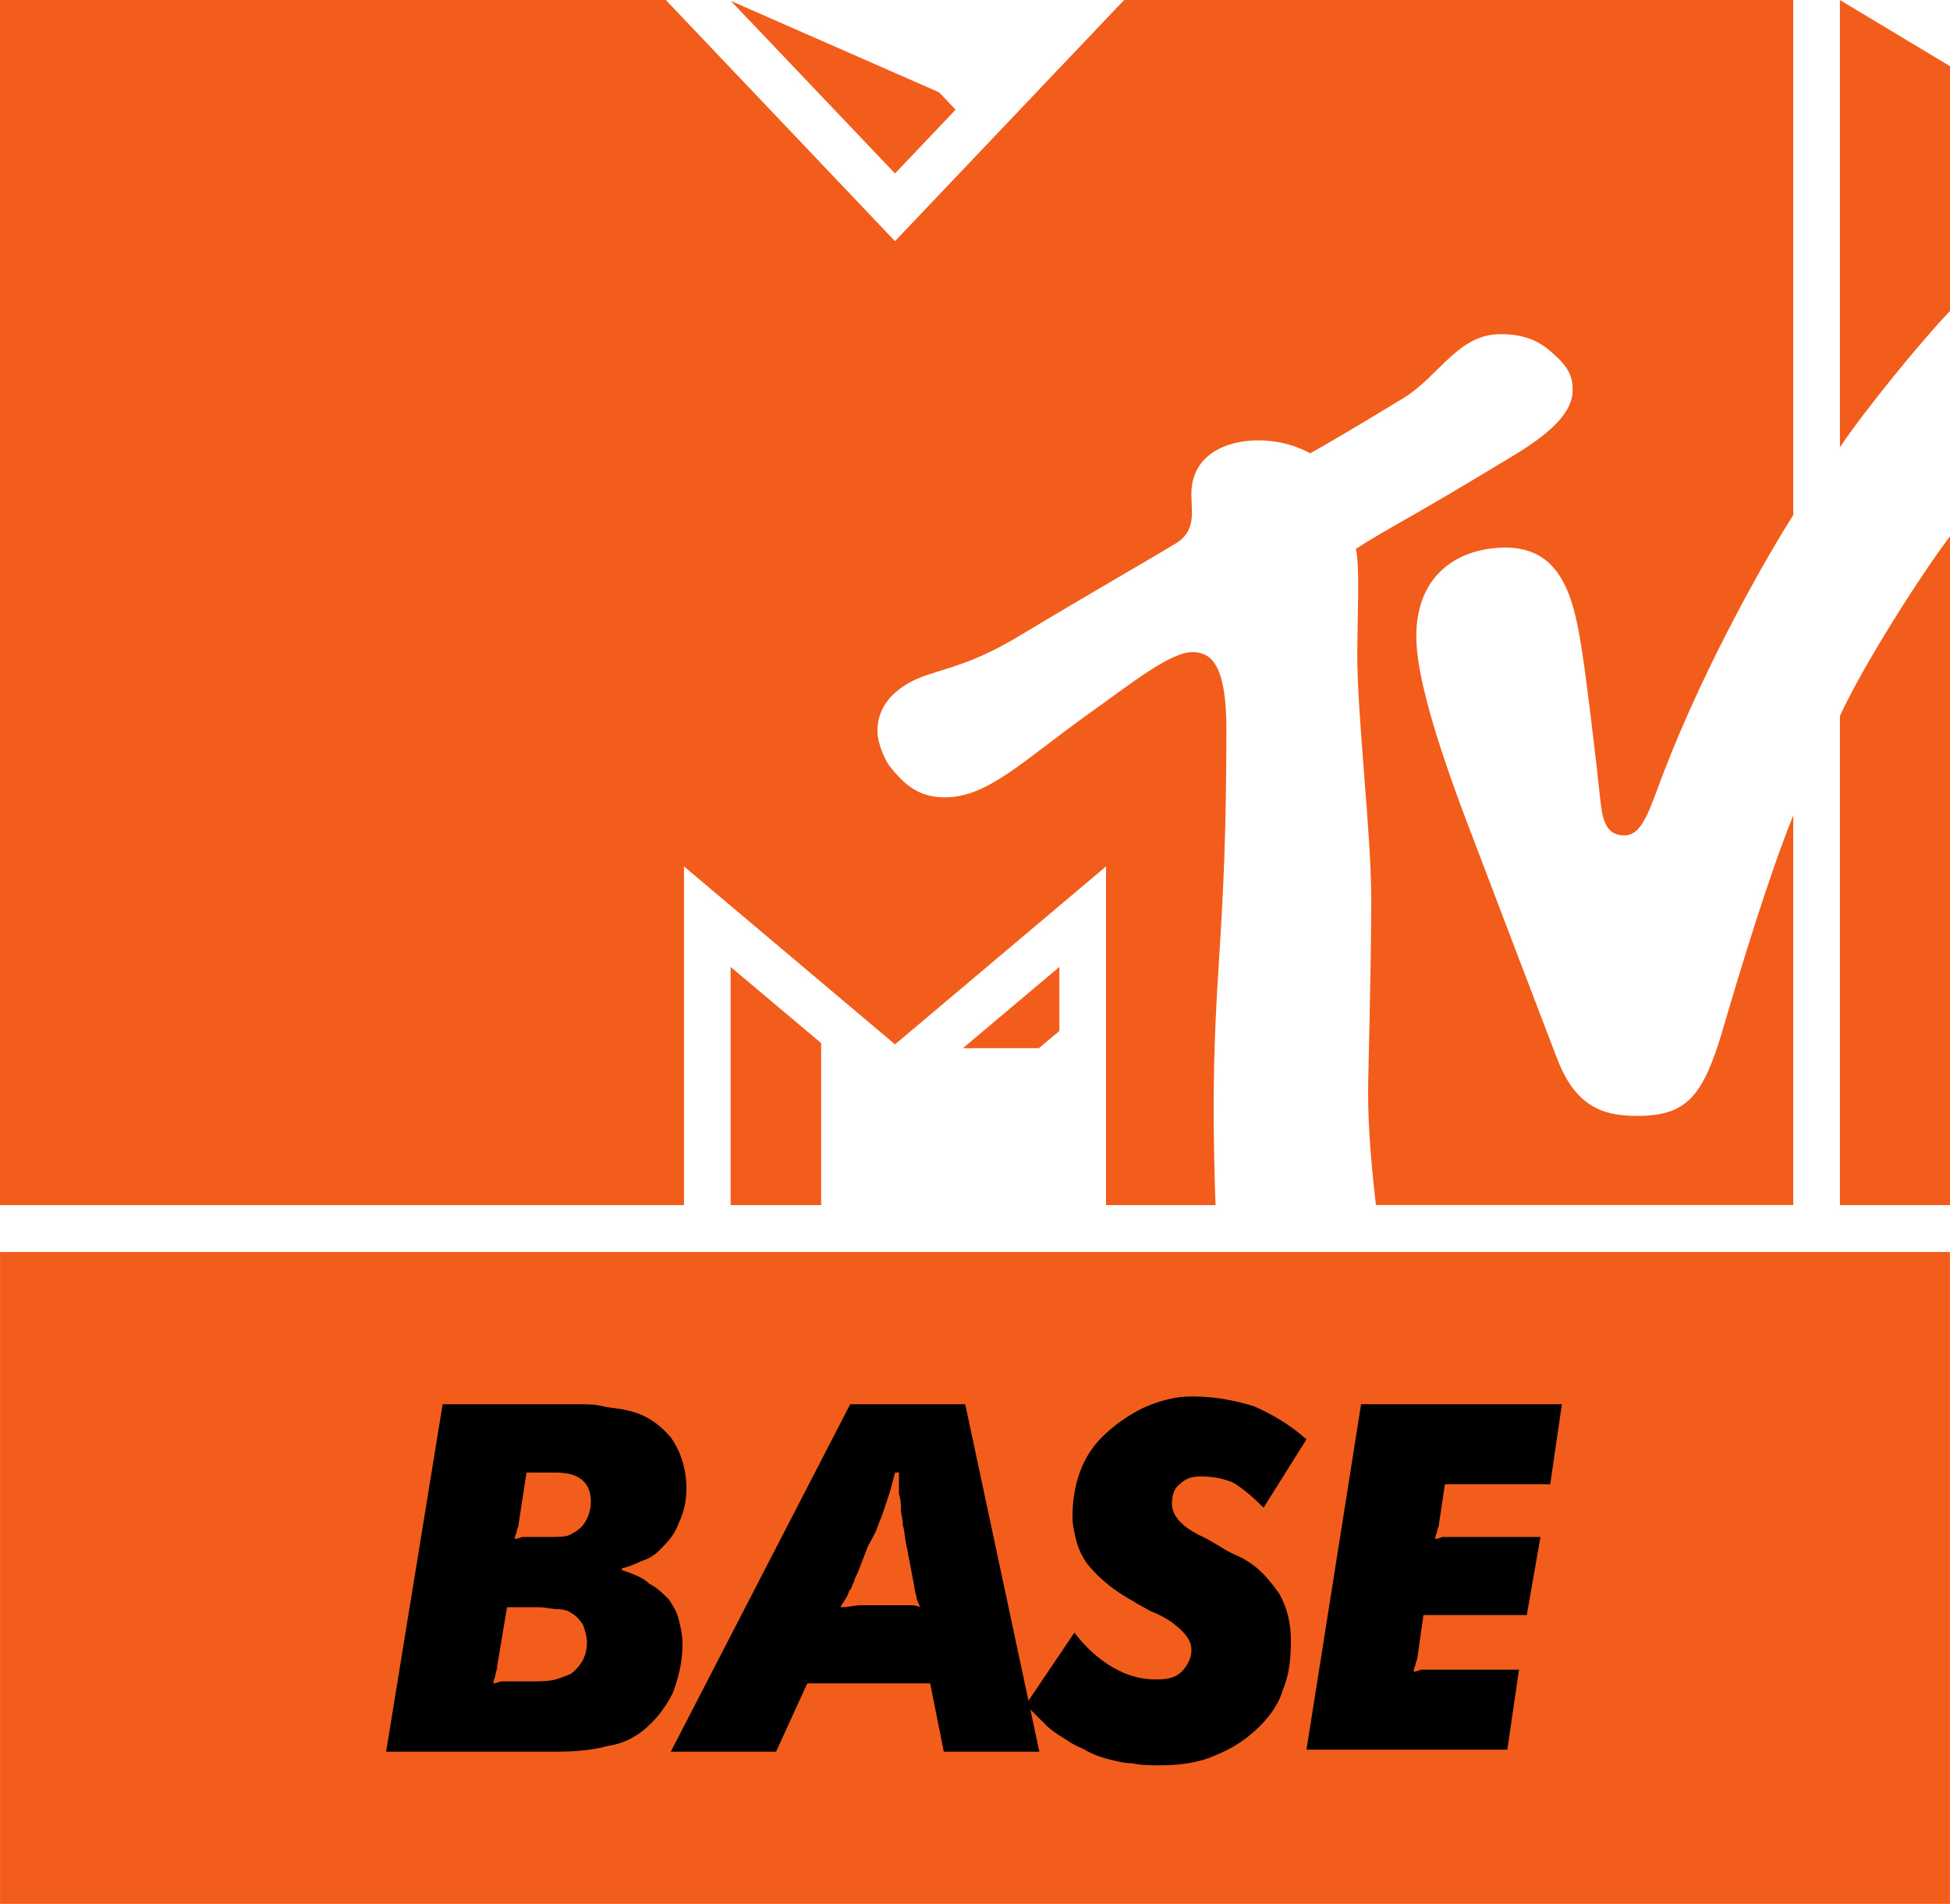
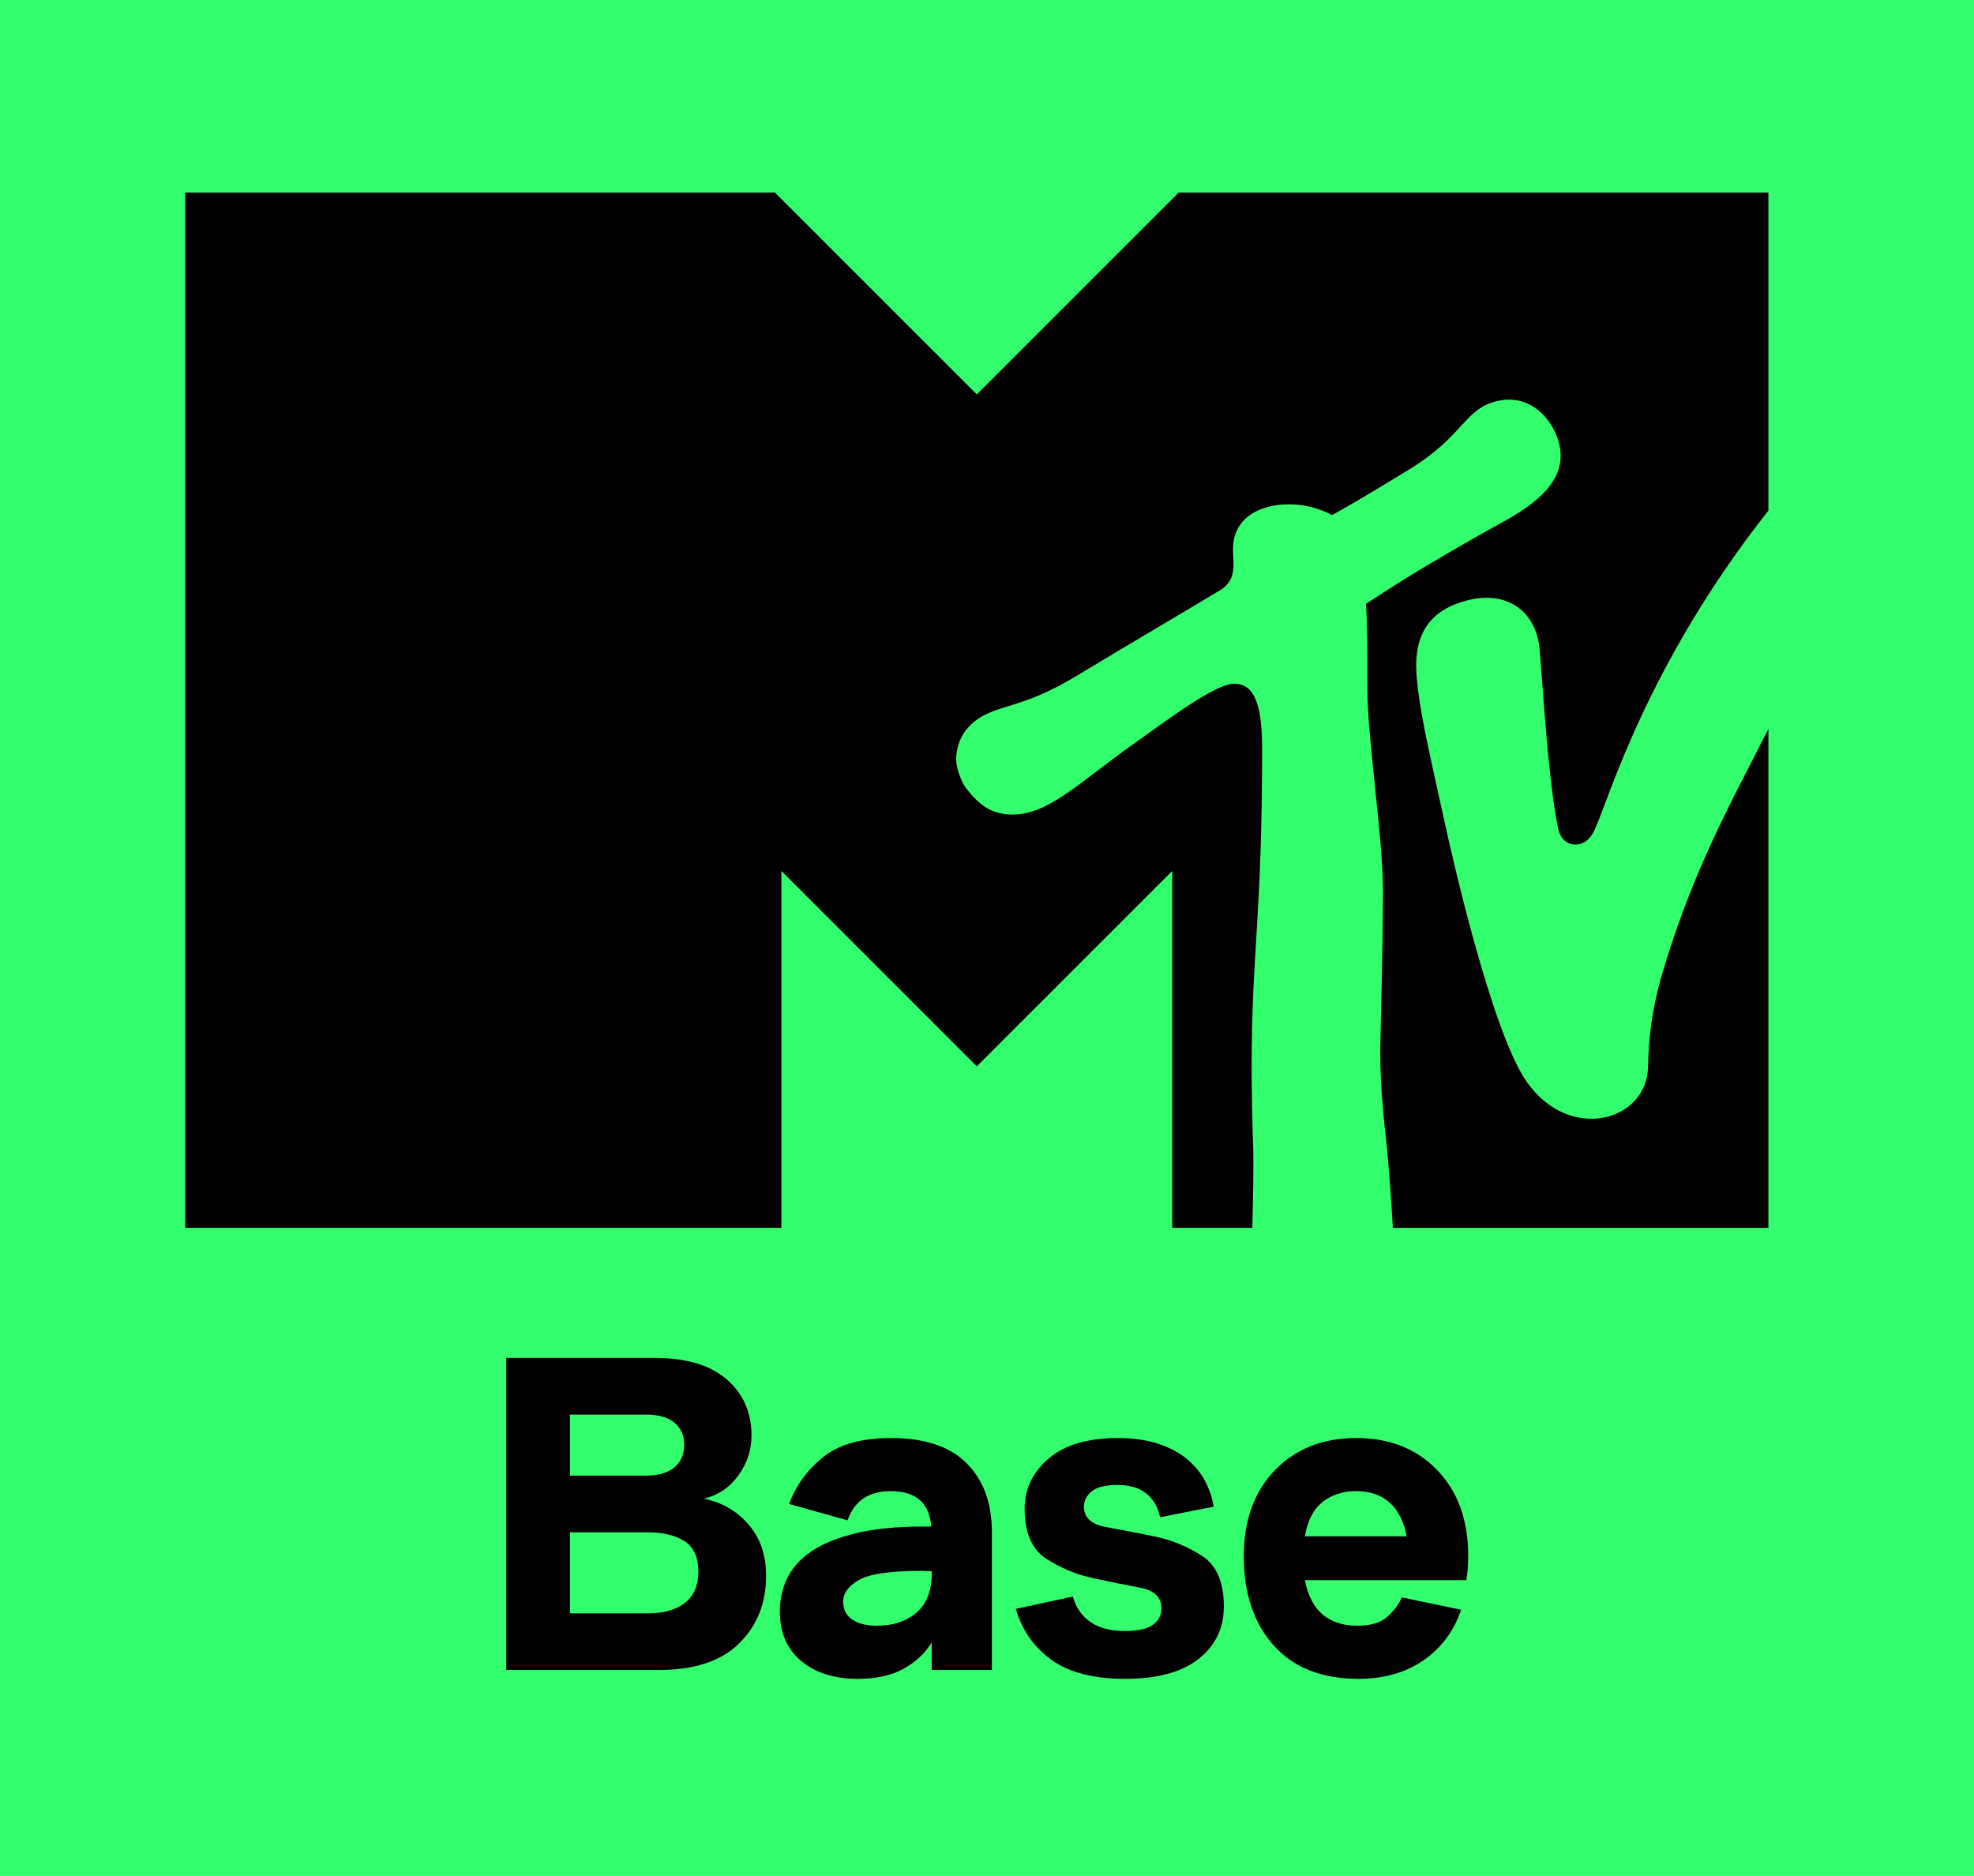
- <svg xmlns="http://www.w3.org/2000/svg" width="609.46" height="595.04" version="1.1" viewBox="0 0 571.37 557.85">
-   <path d="m403.16 353.11c-1.02-8.83-2.29-21.53-2.29-32.71 0-6.94 0.91-34.84 0.91-57.34 0-18.98-4.08-52.7-4.08-71.02 0-11.02 0.82-25.97-0.41-31.22 8.78-5.72 16.48-9.34 40.67-24.03 7.85-4.75 22.85-12.76 22.85-22.4 0-4.28-1.17-7.09-7.24-12.09-4.29-3.419-8.83-4.388-13.98-4.388-12.35 0-17.96 12.348-28.27 18.668-15.81 9.65-24.18 14.44-27.39 16.23-1.33-0.61-6.69-3.78-15.31-3.78-9.03 0-19.54 4.03-19.54 15.77 0 5.35 1.69 11.17-5.46 14.95-4.03 2.55-23.67 13.77-44.59 26.37-17.6 10.66-25.81 9.8-33.26 14.29-6.84 4.13-8.67 9.28-8.67 13.77 0 3.98 2.55 8.98 3.42 10.1 4.74 6.07 8.97 9.34 16.42 9.34 12.66 0 23.11-11.02 42.65-24.9 12.15-8.67 23.32-17.65 29.85-17.65 5.82 0 9.9 4.39 9.9 22.5 0 60.56-3.73 70.15-3.73 112.19 0 7.55 0.31 21.53 0.56 27.34h-32.09v-99.23l-61.83 52.14-61.83-52.14v99.23h-200.42v-353.1h195.1l67.14 70.66 67.14-70.66h196.06v150.96c-6.22 9.59-25.15 42.04-37.9 75.2-4.19 10.81-6.13 18.62-11.59 18.62-6.07 0-6.53-5.92-7.14-11.28-1.22-11.63-3.82-33.31-5.05-41.27-2.29-15.46-5.36-31.78-22.6-31.78-12.81 0-26.17 6.99-26.17 26.07 0 10.81 5.46 29.64 14.84 54.38 3.68 9.75 23.32 61.22 26.18 68.67 5.15 13.68 12.39 17.4 23.56 17.4 14.39 0 19.34-5.26 25.26-25.41 5-17.14 13.52-45.15 20.61-62.65v114.16h-122.3zm168.21-195.97v195.97h-32.25v-143.36c6.89-14.95 23.52-41.07 32.25-52.6m-32.25-26.12v-131.02l32.25 19.386v71.732c-7.96 8.265-24.49 28.422-32.25 39.892m-259.12-98.871-17.75 18.673-48.11-50.56 61.02 26.784 4.85 5.102zm2.14 274.98h22.25l6.02-5.05v-18.77zm-68.06 45.97h26.53v-47.45l-26.53-22.34z" fill="#f35d1c" />
-   <rect x=".01" y="366.84" width="571.34" height="191.01" fill="#f35d1c" stroke-width="5.716" />
-   <path d="m151.99 446.34c0 1.14-0.57 1.71-0.57 2.28 0 0.58-0.58 1.15-0.58 2.29 1.15 0 1.72-0.57 2.29-0.57h7.43c2.85 0 5.14 0 6.28-0.57s2.29-1.15 3.43-2.29c1.71-1.72 2.86-4.58 2.86-7.44 0-5.71-3.43-8.57-10.29-8.57h-8.57zm-6.29 41.74c0 1.15-0.57 2.29-0.57 2.86s-0.57 1.15-0.57 2.29c1.14 0 1.71-0.57 2.28-0.57h8c3.43 0 5.72 0 8-0.57 1.72-0.58 3.43-1.15 4.57-1.72 2.86-2.29 4.57-5.15 4.57-9.15 0-1.71-0.57-3.43-1.14-5.15-1.14-1.71-2.28-2.86-3.43-3.43-0.57-0.57-2.28-1.14-4-1.14-1.71 0-3.42-0.57-5.71-0.57h-9.14zm-16-76.63h40c2.28 0 4.57 0 6.85 0.57 2.29 0.57 4.58 0.57 6.86 1.15 5.71 1.14 9.71 4 13.14 8 2.86 4.01 4.57 9.15 4.57 14.87 0 3.43-0.57 6.86-2.28 10.3-1.15 3.43-3.43 5.71-5.72 8-1.14 1.15-2.85 2.29-4.57 2.86-1.71 0.57-3.43 1.72-6.28 2.29v0.57c3.43 1.14 6.28 2.29 8 4 2.28 1.15 4 2.86 5.71 4.58 1.14 1.71 2.29 3.43 2.86 5.72s1.14 4.57 1.14 7.43c0 5.15-1.14 9.72-2.86 14.3-2.28 4.57-5.14 8.01-8.57 10.87-2.85 2.28-6.28 4-10.28 4.57-4 1.14-9.14 1.72-14.86 1.72h-50.27z" stroke-width="5.716" />
-   <path d="m263.4 470.35h3.43c0.57 0 1.71 0 2.85 0.58-0.57-1.15-1.14-2.29-1.14-2.86s-0.57-1.72-0.57-2.86l-2.29-12.01c-0.57-2.29-0.57-4.58-1.14-6.29 0-1.72-0.57-3.43-0.57-4.58 0-1.71 0-2.86-0.57-4.57v-6.29h-1.14c-0.58 2.28-1.15 4.57-1.72 6.29-0.57 1.71-1.14 3.43-1.71 5.14-0.57 1.72-1.14 2.86-1.72 4.58-0.57 1.72-1.71 3.43-2.85 5.72l-2.86 7.43c-0.57 1.15-1.14 2.29-1.14 2.86-0.57 0.57-0.57 1.72-1.14 2.29-0.58 0.57-0.58 1.72-1.15 2.29-0.57 1.14-1.14 1.71-1.71 2.86 2.28 0 4.57-0.58 5.71-0.58h5.14zm-14.28-58.9h33.7l21.72 101.8h-28l-4-20.02h-35.99l-9.15 20.02h-30.85z" stroke-width="5.716" />
-   <path d="m314.82 478.36c3.43 4.58 7.43 8.01 11.43 10.3 4 2.28 7.99 3.43 12.57 3.43 3.42 0 5.71-0.58 7.42-2.29 1.72-1.72 2.86-4 2.86-6.29s-1.14-4-2.86-5.72c-1.71-1.72-4.57-4-9.14-5.72-5.14-2.86-9.14-5.15-12-7.43-2.85-2.29-5.14-4.58-6.85-6.87-1.15-1.71-2.29-4-2.86-6.29-0.57-2.28-1.14-4.57-1.14-6.86 0-9.72 2.85-17.73 8.57-23.45 3.43-3.43 7.43-6.29 12-8.58 5.14-2.28 9.71-3.43 14.28-3.43 6.86 0 12.57 1.15 18.28 2.86 5.14 2.29 10.29 5.15 15.43 9.72l-12.57 20.02c-3.43-3.43-6.86-6.29-9.14-7.43-2.86-1.15-5.72-1.72-9.14-1.72-2.86 0-4.57 0.57-6.29 2.29-1.71 1.14-2.28 3.43-2.28 5.72 0 3.43 2.85 6.86 9.14 9.72 3.43 1.71 5.71 3.43 8 4.57 2.28 1.15 4 1.72 4.57 2.29 4 2.29 6.85 5.72 9.71 9.72 2.29 4.01 3.43 8.58 3.43 13.73 0 5.72-0.57 10.29-2.29 14.3-1.14 4-3.43 7.43-6.85 10.86-3.43 3.43-7.43 6.29-13.14 8.58-5.15 2.29-10.86 2.86-16 2.86-2.86 0-5.72 0-8-0.57-2.29 0-4.57-0.57-6.86-1.15-2.28-0.57-4-1.14-6.28-2.28-1.72-1.15-4-1.72-6.29-3.43-2.85-1.72-4.57-2.86-6.28-4.58s-3.43-3.43-5.71-5.72z" stroke-width="5.716" />
-   <path d="m398.81 411.45h58.84l-3.42 23.45h-30.86l-1.71 11.44c0 1.14-0.57 1.71-0.57 2.28 0 0.58-0.57 1.15-0.57 2.29 1.14 0 1.71-0.57 2.28-0.57h28.57l-4 22.87h-30.28l-1.71 12.01c0 1.15-0.58 1.72-0.58 2.29s-0.57 1.15-0.57 2.29c1.15 0 1.72-0.57 2.29-0.57h28.57l-3.43 23.44h-58.85z" stroke-width="5.716" />
+ <svg xmlns="http://www.w3.org/2000/svg" width="800" height="760.28" version="1.1" viewBox="0 0 800 760.28">
+   <g transform="matrix(.80018 0 0 .80018 0 -1.362e-5)">
+     <path d="m0 0v950.14h999.78v-950.14z" fill="#33ff6e" />
+     <path d="m841.09 495.82c-4.386 16.218-6.042 28.579-6.42 44.674-0.646 27.537-39.855 38.474-61.586 7.206-17.886-25.735-38.407-117.56-40.807-128.46-9.804-44.532-13.594-60.754-14.828-77.219-1.581-21.101 6.917-33.084 25.658-37.935 19.418-5.029 35.207 4.649 36.78 25.928 2.959 40.009 5.386 71.215 9.246 89.423 1.293 6.092 4.885 8.291 8.737 8.291 5.023 0 7.954-3.5 9.733-7.33 7.345-15.818 26.158-83.319 88.041-161.77v-161.13h-298.65l-102.26 102.26-102.27-102.26h-298.66v524.4h301.94l6e-3 -180.77 98.975 98.973 98.974-98.973 7e-3 180.77h40.565c0.405-14.208 0.693-33.125 0.434-41.153-0.371-8.378-0.782-28.511-0.782-39.394 0-60.532 5.3-75.364 5.3-162.6 0-26.084-5.84-32.423-14.257-32.423-9.4 0-33.178 17.874-50.698 30.346-28.093 19.97-43.226 35.881-61.41 35.881-10.739 0-16.864-4.733-23.679-13.452-1.275-1.61-4.891-8.823-4.891-14.568 0-6.446 2.579-15.368 12.479-21.339 10.709-6.446 22.534-5.213 47.924-20.538 30.107-18.171 66.106-39.249 71.9-42.918 10.351-5.439 7.876-13.815 7.888-21.568 0-16.888 15.138-22.727 28.126-22.727 12.457 0 20.189 4.605 22.056 5.451 4.661-2.585 16.776-9.37 39.458-23.36 27.898-17.207 27.417-30.816 44.805-34.543 19.286-4.134 31.5 14.677 31.5 27.818 0 19.715-25.185 31.17-37.877 38.337-35.515 20.056-48.071 28.51-60.724 36.694 0.673 7.904 0.663 26.263 0.678 42.125 0 26.409 7.922 75.706 7.922 103.03 0 32.421-1.351 72.625-1.351 82.625 0 16.125 1.827 34.445 3.327 47.129 0.976 10.378 2.307 27.382 3.038 41.153h190.2v-252.72c-0.332 0.654-0.664 1.303-0.995 1.961-16.461 32.79-37.501 69.191-53.559 124.69" />
+     <path d="m328.15 817.14c8.072 0 14.345-1.793 18.831-5.38 4.486-3.589 6.726-8.817 6.726-15.694 0-7.176-2.278-12.295-6.84-15.359-4.561-3.064-10.947-4.596-19.171-4.596h-39.009v41.029zm-1.127-100.67h-38.336v30.94h38.336c6.28 0 11.099-1.379 14.466-4.145 3.359-2.766 5.046-6.617 5.046-11.55 0-4.63-1.65-8.33-4.933-11.099-3.291-2.76-8.148-4.145-14.579-4.145zm29.377 42.6c9.116 1.792 16.66 6.13 22.645 13.005 5.977 6.878 8.965 15.548 8.965 26.008 0 13.901-4.561 25.337-13.67 34.307-9.125 8.969-22.654 13.451-40.584 13.451h-77.359v-158.07h75.113c15.994 0 28.175 3.628 36.55 10.877 8.368 7.25 12.552 16.7 12.552 28.36 0 7.479-2.24 14.275-6.726 20.404-4.478 6.133-10.312 10.018-17.484 11.66z" />
+     <path d="m427.03 811.31c0 3.89 1.528 6.878 4.593 8.969 3.063 2.096 7.21 3.14 12.445 3.14 8.223 0 14.911-2.206 20.072-6.617 5.152-4.406 7.732-10.947 7.732-19.617v-1.343c-0.749 0-1.535-0.038-2.352-0.114-0.825-0.071-1.613-0.112-2.354-0.112-16 0-26.684 1.535-32.063 4.595-5.379 3.069-8.072 6.769-8.072 11.099zm44.842 20.629c-3.291 5.382-7.996 9.794-14.125 13.228-6.128 3.439-13.982 5.156-23.544 5.156-11.659 0-21.117-2.988-28.365-8.965-7.248-5.977-10.871-14.425-10.871-25.338 0-5.977 1.271-11.583 3.813-16.815 2.542-5.231 6.65-9.755 12.332-13.565 5.674-3.812 13.149-6.838 22.417-9.081 9.269-2.24 20.481-3.364 33.637-3.364h4.48c-0.446-5.977-2.391-10.461-5.825-13.453-3.442-2.988-8.376-4.482-14.798-4.482-5.38 0-9.903 1.196-13.567 3.587-3.662 2.39-6.393 6.132-8.186 11.208l-29.597-8.296c3.292-9.113 8.936-16.962 16.932-23.54 7.997-6.575 19.542-9.867 34.644-9.867 17.038 0 29.816 4.26 38.334 12.783 8.52 8.518 12.779 20.178 12.779 34.976v69.729h-30.49z" />
+     <path d="m619.85 813.56c0 11.065-4.26 19.955-12.779 26.681-8.526 6.726-20.934 10.089-37.223 10.089-15.995 0-28.44-3.216-37.329-9.639-8.899-6.427-14.912-15.021-18.053-25.784l28.924-6.279c1.491 5.529 4.449 9.831 8.86 12.891 4.402 3.064 10.274 4.596 17.597 4.596 6.423 0 11.098-1.044 14.011-3.139 2.914-2.093 4.374-4.854 4.374-8.296 0-5.677-3.625-9.192-10.873-10.536-7.257-1.347-15.177-2.95-23.772-4.823-8.595-1.864-16.516-5.156-23.764-9.865-7.248-4.706-10.873-13.187-10.873-25.448 0-9.865 4.033-18.27 12.106-25.223 8.072-6.949 19.807-10.426 35.203-10.426 7.619 0 14.308 0.934 20.064 2.803 5.758 1.873 10.616 4.411 14.579 7.623 3.958 3.214 7.059 6.915 9.298 11.099 2.248 4.187 3.738 8.598 4.487 13.229l-27.131 5.382c-1.044-5.081-3.359-9.082-6.945-11.995-3.595-2.917-8.452-4.373-14.579-4.373-6.128 0-10.501 1.085-13.112 3.249-2.618 2.168-3.927 4.747-3.927 7.737 0 5.529 3.7 8.969 11.1 10.315 7.398 1.343 15.501 2.913 24.324 4.706 8.821 1.793 16.932 5.084 24.331 9.865 7.399 4.786 11.099 13.304 11.099 25.561" />
+     <path d="m686.89 755.26c-6.733 0-12.415 1.83-17.045 5.492-4.631 3.662-7.619 9.454-8.966 17.375h51.568c-1.498-7.623-4.411-13.339-8.746-17.152-4.335-3.813-9.942-5.715-16.811-5.715zm53.134 60.087c-3.737 10.914-10.13 19.47-19.172 25.674-9.04 6.2-19.988 9.302-32.842 9.302-18.536 0-32.851-5.64-42.936-16.928-10.092-11.285-15.139-26.345-15.139-45.179 0-18.233 5.274-32.768 15.805-43.609 10.538-10.834 24.255-16.255 41.149-16.255 16.888 0 30.566 5.421 41.029 16.255 10.463 10.841 15.691 25.376 15.691 43.609 0 1.944-0.075 3.927-0.219 5.943-0.151 2.019-0.378 4.074-0.674 6.166h-81.838c1.491 7.772 4.486 13.564 8.966 17.378 4.486 3.809 10.312 5.715 17.491 5.715 6.87 0 11.992-1.532 15.359-4.595 3.359-3.065 5.788-6.314 7.286-9.752z" />
+   </g>
</svg>
